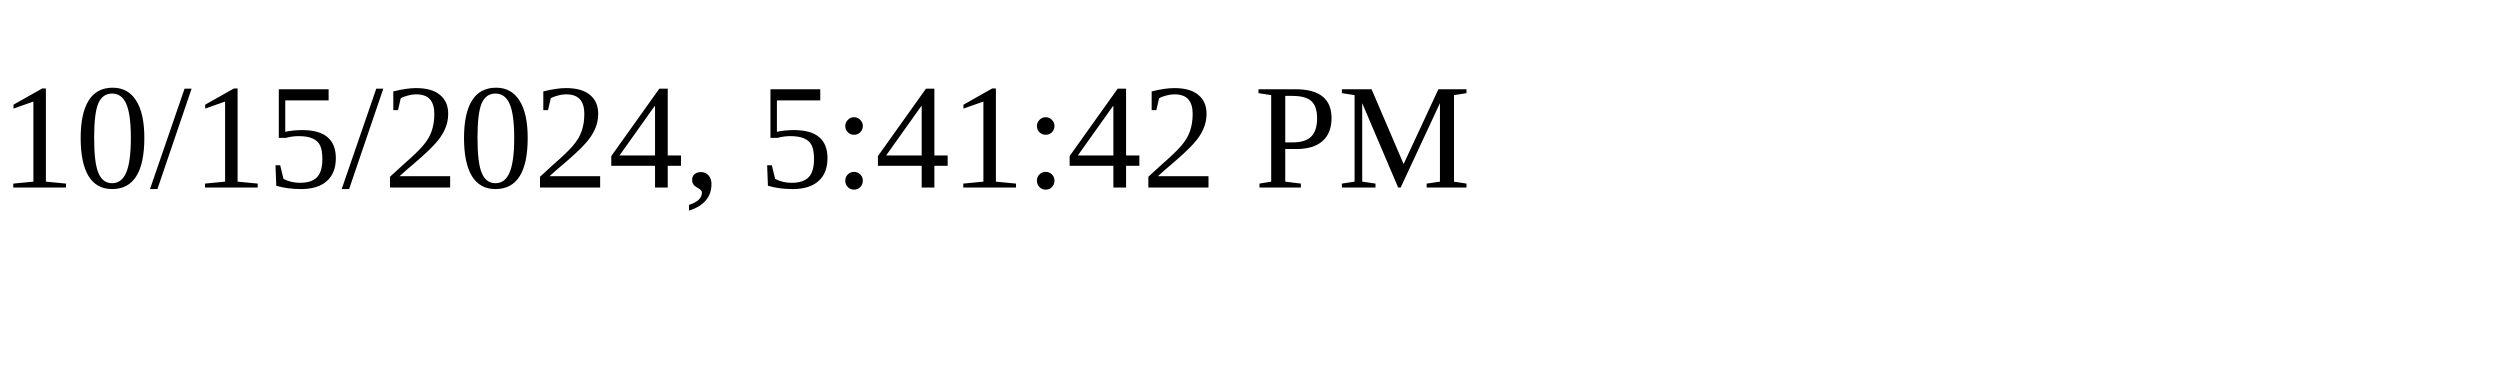
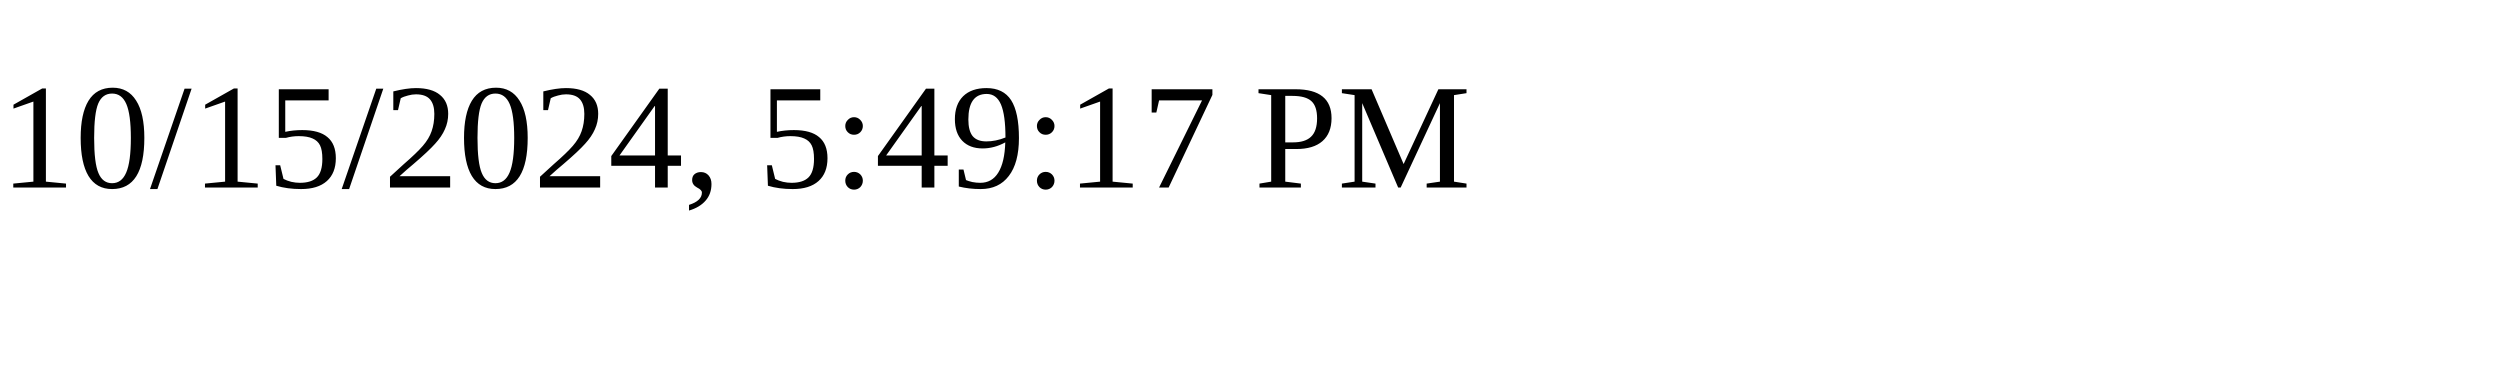
<svg xmlns="http://www.w3.org/2000/svg" height="30" width="200">
-   <text x="0" y="15">10/15/2024, 5:41:42 PM</text>
+   <text x="0" y="15">10/15/2024, 5:49:17 PM</text>
</svg>
